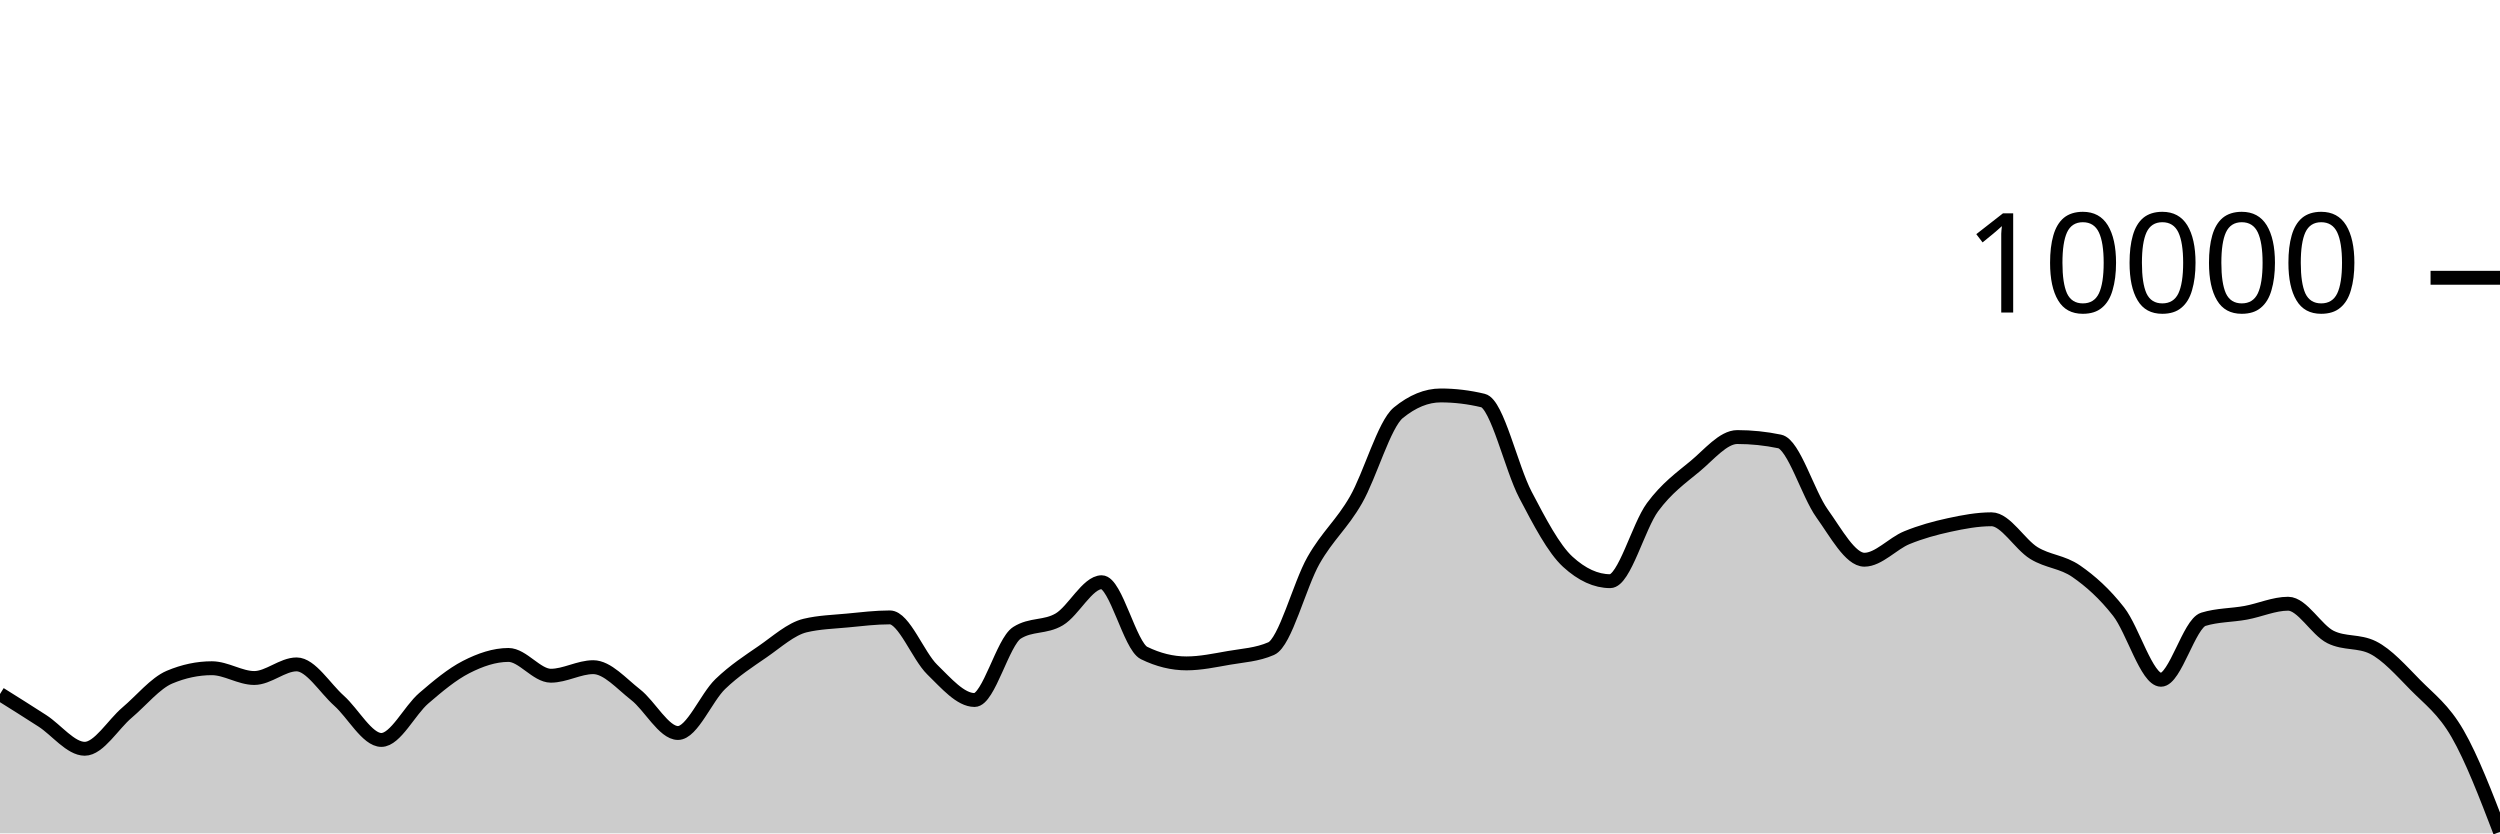
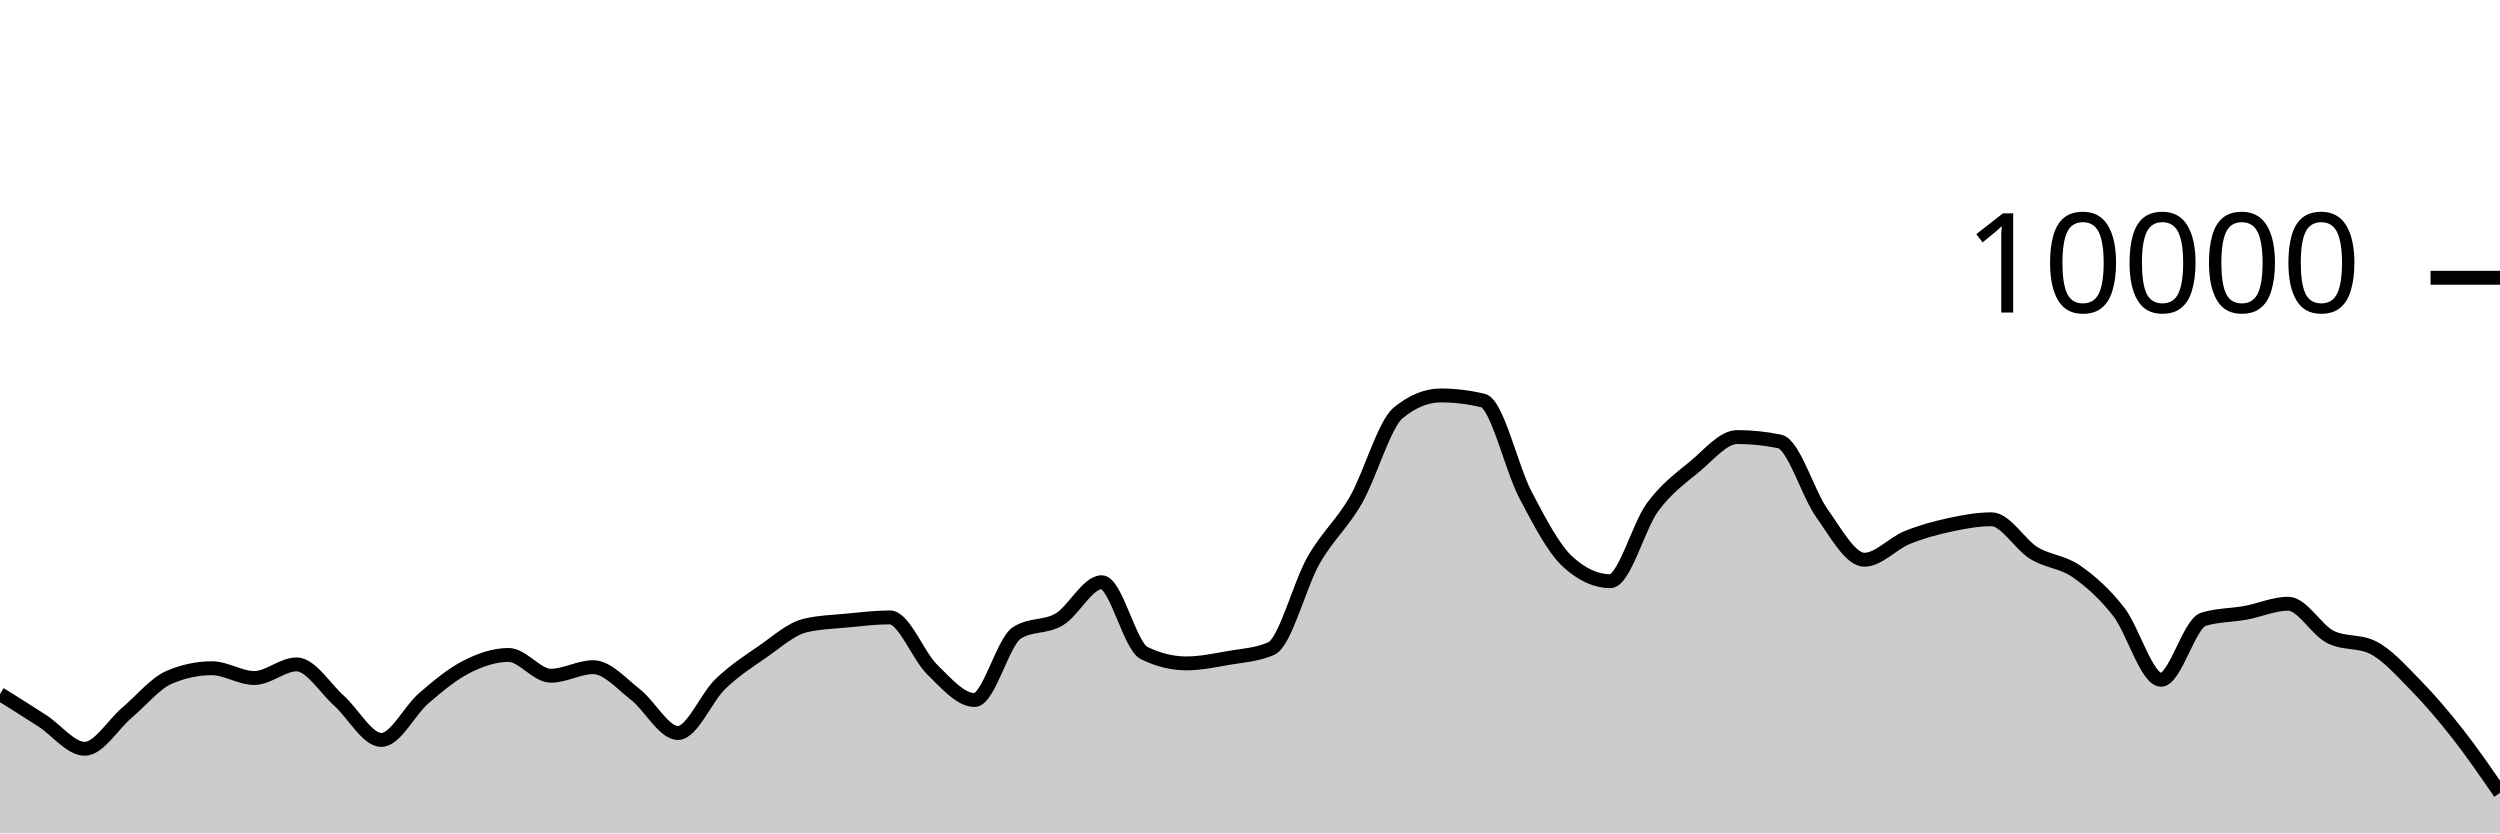
<svg xmlns="http://www.w3.org/2000/svg" viewBox="0 0 180 60">
  <g transform="translate(0,20)">
-     <path class="area" fill="rgba(0, 0, 0, 0.2)" d="M0,29.968C1.017,30.605,2.034,31.243,3.051,31.9C4.068,32.557,5.085,33.912,6.102,33.912C7.119,33.912,8.136,32.163,9.153,31.304C10.169,30.445,11.186,29.185,12.203,28.756C13.22,28.327,14.237,28.112,15.254,28.112C16.271,28.112,17.288,28.816,18.305,28.816C19.322,28.816,20.339,27.836,21.356,27.836C22.373,27.836,23.39,29.541,24.407,30.448C25.424,31.355,26.441,33.276,27.458,33.276C28.475,33.276,29.492,31.151,30.508,30.276C31.525,29.401,32.542,28.548,33.559,28.028C34.576,27.508,35.593,27.156,36.61,27.156C37.627,27.156,38.644,28.652,39.661,28.652C40.678,28.652,41.695,28.036,42.712,28.036C43.729,28.036,44.746,29.226,45.763,30.016C46.78,30.806,47.797,32.776,48.814,32.776C49.831,32.776,50.847,30.225,51.864,29.248C52.881,28.271,53.898,27.617,54.915,26.916C55.932,26.215,56.949,25.283,57.966,25.04C58.983,24.797,60,24.774,61.017,24.676C62.034,24.578,63.051,24.452,64.068,24.452C65.085,24.452,66.102,27.217,67.119,28.208C68.136,29.199,69.153,30.4,70.169,30.4C71.186,30.4,72.203,26.212,73.22,25.564C74.237,24.916,75.254,25.199,76.271,24.592C77.288,23.985,78.305,21.92,79.322,21.92C80.339,21.92,81.356,26.517,82.373,27.016C83.39,27.515,84.407,27.764,85.424,27.764C86.441,27.764,87.458,27.545,88.475,27.368C89.492,27.191,90.508,27.145,91.525,26.7C92.542,26.255,93.559,22.124,94.576,20.34C95.593,18.556,96.61,17.766,97.627,15.996C98.644,14.226,99.661,10.552,100.678,9.72C101.695,8.888,102.712,8.472,103.729,8.472C104.746,8.472,105.763,8.595,106.78,8.84C107.797,9.085,108.814,13.689,109.831,15.624C110.847,17.559,111.864,19.517,112.881,20.448C113.898,21.379,114.915,21.844,115.932,21.844C116.949,21.844,117.966,17.893,118.983,16.516C120,15.139,121.017,14.421,122.034,13.58C123.051,12.739,124.068,11.468,125.085,11.468C126.102,11.468,127.119,11.573,128.136,11.784C129.153,11.995,130.169,15.545,131.186,16.964C132.203,18.383,133.22,20.3,134.237,20.3C135.254,20.3,136.271,19.133,137.288,18.716C138.305,18.299,139.322,18.021,140.339,17.8C141.356,17.579,142.373,17.388,143.39,17.388C144.407,17.388,145.424,19.196,146.441,19.82C147.458,20.444,148.475,20.429,149.492,21.132C150.508,21.835,151.525,22.738,152.542,24.04C153.559,25.342,154.576,28.944,155.593,28.944C156.61,28.944,157.627,24.9,158.644,24.588C159.661,24.276,160.678,24.307,161.695,24.12C162.712,23.933,163.729,23.468,164.746,23.468C165.763,23.468,166.78,25.36,167.797,25.864C168.814,26.368,169.831,26.116,170.847,26.62C171.864,27.124,172.881,28.273,173.898,29.308C174.915,30.343,175.932,31.068,176.949,32.832C177.966,34.596,178.983,37.244,180,39.892L180,40C178.983,40,177.966,40,176.949,40C175.932,40,174.915,40,173.898,40C172.881,40,171.864,40,170.847,40C169.831,40,168.814,40,167.797,40C166.78,40,165.763,40,164.746,40C163.729,40,162.712,40,161.695,40C160.678,40,159.661,40,158.644,40C157.627,40,156.61,40,155.593,40C154.576,40,153.559,40,152.542,40C151.525,40,150.508,40,149.492,40C148.475,40,147.458,40,146.441,40C145.424,40,144.407,40,143.39,40C142.373,40,141.356,40,140.339,40C139.322,40,138.305,40,137.288,40C136.271,40,135.254,40,134.237,40C133.22,40,132.203,40,131.186,40C130.169,40,129.153,40,128.136,40C127.119,40,126.102,40,125.085,40C124.068,40,123.051,40,122.034,40C121.017,40,120,40,118.983,40C117.966,40,116.949,40,115.932,40C114.915,40,113.898,40,112.881,40C111.864,40,110.847,40,109.831,40C108.814,40,107.797,40,106.78,40C105.763,40,104.746,40,103.729,40C102.712,40,101.695,40,100.678,40C99.661,40,98.644,40,97.627,40C96.61,40,95.593,40,94.576,40C93.559,40,92.542,40,91.525,40C90.508,40,89.492,40,88.475,40C87.458,40,86.441,40,85.424,40C84.407,40,83.39,40,82.373,40C81.356,40,80.339,40,79.322,40C78.305,40,77.288,40,76.271,40C75.254,40,74.237,40,73.22,40C72.203,40,71.186,40,70.169,40C69.153,40,68.136,40,67.119,40C66.102,40,65.085,40,64.068,40C63.051,40,62.034,40,61.017,40C60,40,58.983,40,57.966,40C56.949,40,55.932,40,54.915,40C53.898,40,52.881,40,51.864,40C50.847,40,49.831,40,48.814,40C47.797,40,46.78,40,45.763,40C44.746,40,43.729,40,42.712,40C41.695,40,40.678,40,39.661,40C38.644,40,37.627,40,36.61,40C35.593,40,34.576,40,33.559,40C32.542,40,31.525,40,30.508,40C29.492,40,28.475,40,27.458,40C26.441,40,25.424,40,24.407,40C23.39,40,22.373,40,21.356,40C20.339,40,19.322,40,18.305,40C17.288,40,16.271,40,15.254,40C14.237,40,13.22,40,12.203,40C11.186,40,10.169,40,9.153,40C8.136,40,7.119,40,6.102,40C5.085,40,4.068,40,3.051,40C2.034,40,1.017,40,0,40Z" />
-     <path class="line" stroke="black" fill="none" d="M0,29.968C1.017,30.605,2.034,31.243,3.051,31.9C4.068,32.557,5.085,33.912,6.102,33.912C7.119,33.912,8.136,32.163,9.153,31.304C10.169,30.445,11.186,29.185,12.203,28.756C13.22,28.327,14.237,28.112,15.254,28.112C16.271,28.112,17.288,28.816,18.305,28.816C19.322,28.816,20.339,27.836,21.356,27.836C22.373,27.836,23.39,29.541,24.407,30.448C25.424,31.355,26.441,33.276,27.458,33.276C28.475,33.276,29.492,31.151,30.508,30.276C31.525,29.401,32.542,28.548,33.559,28.028C34.576,27.508,35.593,27.156,36.61,27.156C37.627,27.156,38.644,28.652,39.661,28.652C40.678,28.652,41.695,28.036,42.712,28.036C43.729,28.036,44.746,29.226,45.763,30.016C46.78,30.806,47.797,32.776,48.814,32.776C49.831,32.776,50.847,30.225,51.864,29.248C52.881,28.271,53.898,27.617,54.915,26.916C55.932,26.215,56.949,25.283,57.966,25.04C58.983,24.797,60,24.774,61.017,24.676C62.034,24.578,63.051,24.452,64.068,24.452C65.085,24.452,66.102,27.217,67.119,28.208C68.136,29.199,69.153,30.4,70.169,30.4C71.186,30.4,72.203,26.212,73.22,25.564C74.237,24.916,75.254,25.199,76.271,24.592C77.288,23.985,78.305,21.92,79.322,21.92C80.339,21.92,81.356,26.517,82.373,27.016C83.39,27.515,84.407,27.764,85.424,27.764C86.441,27.764,87.458,27.545,88.475,27.368C89.492,27.191,90.508,27.145,91.525,26.7C92.542,26.255,93.559,22.124,94.576,20.34C95.593,18.556,96.61,17.766,97.627,15.996C98.644,14.226,99.661,10.552,100.678,9.72C101.695,8.888,102.712,8.472,103.729,8.472C104.746,8.472,105.763,8.595,106.78,8.84C107.797,9.085,108.814,13.689,109.831,15.624C110.847,17.559,111.864,19.517,112.881,20.448C113.898,21.379,114.915,21.844,115.932,21.844C116.949,21.844,117.966,17.893,118.983,16.516C120,15.139,121.017,14.421,122.034,13.58C123.051,12.739,124.068,11.468,125.085,11.468C126.102,11.468,127.119,11.573,128.136,11.784C129.153,11.995,130.169,15.545,131.186,16.964C132.203,18.383,133.22,20.3,134.237,20.3C135.254,20.3,136.271,19.133,137.288,18.716C138.305,18.299,139.322,18.021,140.339,17.8C141.356,17.579,142.373,17.388,143.39,17.388C144.407,17.388,145.424,19.196,146.441,19.82C147.458,20.444,148.475,20.429,149.492,21.132C150.508,21.835,151.525,22.738,152.542,24.04C153.559,25.342,154.576,28.944,155.593,28.944C156.61,28.944,157.627,24.9,158.644,24.588C159.661,24.276,160.678,24.307,161.695,24.12C162.712,23.933,163.729,23.468,164.746,23.468C165.763,23.468,166.78,25.36,167.797,25.864C168.814,26.368,169.831,26.116,170.847,26.62C171.864,27.124,172.881,28.273,173.898,29.308C174.915,30.343,175.932,31.068,176.949,32.832C177.966,34.596,178.983,37.244,180,39.892" />
+     <path class="area" fill="rgba(0, 0, 0, 0.2)" d="M0,29.968C1.017,30.605,2.034,31.243,3.051,31.9C4.068,32.557,5.085,33.912,6.102,33.912C7.119,33.912,8.136,32.163,9.153,31.304C10.169,30.445,11.186,29.185,12.203,28.756C13.22,28.327,14.237,28.112,15.254,28.112C16.271,28.112,17.288,28.816,18.305,28.816C19.322,28.816,20.339,27.836,21.356,27.836C22.373,27.836,23.39,29.541,24.407,30.448C25.424,31.355,26.441,33.276,27.458,33.276C28.475,33.276,29.492,31.151,30.508,30.276C31.525,29.401,32.542,28.548,33.559,28.028C34.576,27.508,35.593,27.156,36.61,27.156C37.627,27.156,38.644,28.652,39.661,28.652C40.678,28.652,41.695,28.036,42.712,28.036C43.729,28.036,44.746,29.226,45.763,30.016C46.78,30.806,47.797,32.776,48.814,32.776C49.831,32.776,50.847,30.225,51.864,29.248C52.881,28.271,53.898,27.617,54.915,26.916C55.932,26.215,56.949,25.283,57.966,25.04C58.983,24.797,60,24.774,61.017,24.676C62.034,24.578,63.051,24.452,64.068,24.452C65.085,24.452,66.102,27.217,67.119,28.208C68.136,29.199,69.153,30.4,70.169,30.4C71.186,30.4,72.203,26.212,73.22,25.564C74.237,24.916,75.254,25.199,76.271,24.592C77.288,23.985,78.305,21.92,79.322,21.92C80.339,21.92,81.356,26.517,82.373,27.016C83.39,27.515,84.407,27.764,85.424,27.764C86.441,27.764,87.458,27.545,88.475,27.368C89.492,27.191,90.508,27.145,91.525,26.7C92.542,26.255,93.559,22.124,94.576,20.34C95.593,18.556,96.61,17.766,97.627,15.996C98.644,14.226,99.661,10.552,100.678,9.72C101.695,8.888,102.712,8.472,103.729,8.472C104.746,8.472,105.763,8.595,106.78,8.84C107.797,9.085,108.814,13.689,109.831,15.624C110.847,17.559,111.864,19.517,112.881,20.448C113.898,21.379,114.915,21.844,115.932,21.844C116.949,21.844,117.966,17.893,118.983,16.516C120,15.139,121.017,14.421,122.034,13.58C123.051,12.739,124.068,11.468,125.085,11.468C126.102,11.468,127.119,11.573,128.136,11.784C129.153,11.995,130.169,15.545,131.186,16.964C132.203,18.383,133.22,20.3,134.237,20.3C135.254,20.3,136.271,19.133,137.288,18.716C138.305,18.299,139.322,18.021,140.339,17.8C141.356,17.579,142.373,17.388,143.39,17.388C144.407,17.388,145.424,19.196,146.441,19.82C147.458,20.444,148.475,20.429,149.492,21.132C150.508,21.835,151.525,22.738,152.542,24.04C153.559,25.342,154.576,28.944,155.593,28.944C156.61,28.944,157.627,24.9,158.644,24.588C159.661,24.276,160.678,24.307,161.695,24.12C162.712,23.933,163.729,23.468,164.746,23.468C165.763,23.468,166.78,25.36,167.797,25.864C168.814,26.368,169.831,26.116,170.847,26.62C171.864,27.124,172.881,28.273,173.898,29.308C174.915,30.343,175.932,31.535,176.949,32.832C177.966,34.129,178.983,35.608,180,37.088L180,40C178.983,40,177.966,40,176.949,40C175.932,40,174.915,40,173.898,40C172.881,40,171.864,40,170.847,40C169.831,40,168.814,40,167.797,40C166.78,40,165.763,40,164.746,40C163.729,40,162.712,40,161.695,40C160.678,40,159.661,40,158.644,40C157.627,40,156.61,40,155.593,40C154.576,40,153.559,40,152.542,40C151.525,40,150.508,40,149.492,40C148.475,40,147.458,40,146.441,40C145.424,40,144.407,40,143.39,40C142.373,40,141.356,40,140.339,40C139.322,40,138.305,40,137.288,40C136.271,40,135.254,40,134.237,40C133.22,40,132.203,40,131.186,40C130.169,40,129.153,40,128.136,40C127.119,40,126.102,40,125.085,40C124.068,40,123.051,40,122.034,40C121.017,40,120,40,118.983,40C117.966,40,116.949,40,115.932,40C114.915,40,113.898,40,112.881,40C111.864,40,110.847,40,109.831,40C108.814,40,107.797,40,106.78,40C105.763,40,104.746,40,103.729,40C102.712,40,101.695,40,100.678,40C99.661,40,98.644,40,97.627,40C96.61,40,95.593,40,94.576,40C93.559,40,92.542,40,91.525,40C90.508,40,89.492,40,88.475,40C87.458,40,86.441,40,85.424,40C84.407,40,83.39,40,82.373,40C81.356,40,80.339,40,79.322,40C78.305,40,77.288,40,76.271,40C75.254,40,74.237,40,73.22,40C72.203,40,71.186,40,70.169,40C69.153,40,68.136,40,67.119,40C66.102,40,65.085,40,64.068,40C63.051,40,62.034,40,61.017,40C60,40,58.983,40,57.966,40C56.949,40,55.932,40,54.915,40C53.898,40,52.881,40,51.864,40C50.847,40,49.831,40,48.814,40C47.797,40,46.78,40,45.763,40C44.746,40,43.729,40,42.712,40C41.695,40,40.678,40,39.661,40C38.644,40,37.627,40,36.61,40C35.593,40,34.576,40,33.559,40C32.542,40,31.525,40,30.508,40C29.492,40,28.475,40,27.458,40C26.441,40,25.424,40,24.407,40C23.39,40,22.373,40,21.356,40C20.339,40,19.322,40,18.305,40C17.288,40,16.271,40,15.254,40C14.237,40,13.22,40,12.203,40C11.186,40,10.169,40,9.153,40C8.136,40,7.119,40,6.102,40C5.085,40,4.068,40,3.051,40C2.034,40,1.017,40,0,40Z" />
+     <path class="line" stroke="black" fill="none" d="M0,29.968C1.017,30.605,2.034,31.243,3.051,31.9C4.068,32.557,5.085,33.912,6.102,33.912C7.119,33.912,8.136,32.163,9.153,31.304C10.169,30.445,11.186,29.185,12.203,28.756C13.22,28.327,14.237,28.112,15.254,28.112C16.271,28.112,17.288,28.816,18.305,28.816C19.322,28.816,20.339,27.836,21.356,27.836C22.373,27.836,23.39,29.541,24.407,30.448C25.424,31.355,26.441,33.276,27.458,33.276C28.475,33.276,29.492,31.151,30.508,30.276C31.525,29.401,32.542,28.548,33.559,28.028C34.576,27.508,35.593,27.156,36.61,27.156C37.627,27.156,38.644,28.652,39.661,28.652C40.678,28.652,41.695,28.036,42.712,28.036C43.729,28.036,44.746,29.226,45.763,30.016C46.78,30.806,47.797,32.776,48.814,32.776C49.831,32.776,50.847,30.225,51.864,29.248C52.881,28.271,53.898,27.617,54.915,26.916C55.932,26.215,56.949,25.283,57.966,25.04C58.983,24.797,60,24.774,61.017,24.676C62.034,24.578,63.051,24.452,64.068,24.452C65.085,24.452,66.102,27.217,67.119,28.208C68.136,29.199,69.153,30.4,70.169,30.4C71.186,30.4,72.203,26.212,73.22,25.564C74.237,24.916,75.254,25.199,76.271,24.592C77.288,23.985,78.305,21.92,79.322,21.92C80.339,21.92,81.356,26.517,82.373,27.016C83.39,27.515,84.407,27.764,85.424,27.764C86.441,27.764,87.458,27.545,88.475,27.368C89.492,27.191,90.508,27.145,91.525,26.7C92.542,26.255,93.559,22.124,94.576,20.34C95.593,18.556,96.61,17.766,97.627,15.996C98.644,14.226,99.661,10.552,100.678,9.72C101.695,8.888,102.712,8.472,103.729,8.472C104.746,8.472,105.763,8.595,106.78,8.84C107.797,9.085,108.814,13.689,109.831,15.624C110.847,17.559,111.864,19.517,112.881,20.448C113.898,21.379,114.915,21.844,115.932,21.844C116.949,21.844,117.966,17.893,118.983,16.516C120,15.139,121.017,14.421,122.034,13.58C123.051,12.739,124.068,11.468,125.085,11.468C126.102,11.468,127.119,11.573,128.136,11.784C129.153,11.995,130.169,15.545,131.186,16.964C132.203,18.383,133.22,20.3,134.237,20.3C135.254,20.3,136.271,19.133,137.288,18.716C138.305,18.299,139.322,18.021,140.339,17.8C141.356,17.579,142.373,17.388,143.39,17.388C144.407,17.388,145.424,19.196,146.441,19.82C147.458,20.444,148.475,20.429,149.492,21.132C150.508,21.835,151.525,22.738,152.542,24.04C153.559,25.342,154.576,28.944,155.593,28.944C156.61,28.944,157.627,24.9,158.644,24.588C159.661,24.276,160.678,24.307,161.695,24.12C162.712,23.933,163.729,23.468,164.746,23.468C165.763,23.468,166.78,25.36,167.797,25.864C168.814,26.368,169.831,26.116,170.847,26.62C171.864,27.124,172.881,28.273,173.898,29.308C174.915,30.343,175.932,31.535,176.949,32.832C177.966,34.129,178.983,35.608,180,37.088" />
    <path class="axis-ceiling" stroke-width="1" stroke="black" fill="none" d="M175,0L180,0" />
    <text class="axis-ceiling-label" font-family="sans-serif" text-anchor="end" font-size="10px" x="170" y="2.5">10000</text>
  </g>
</svg>
